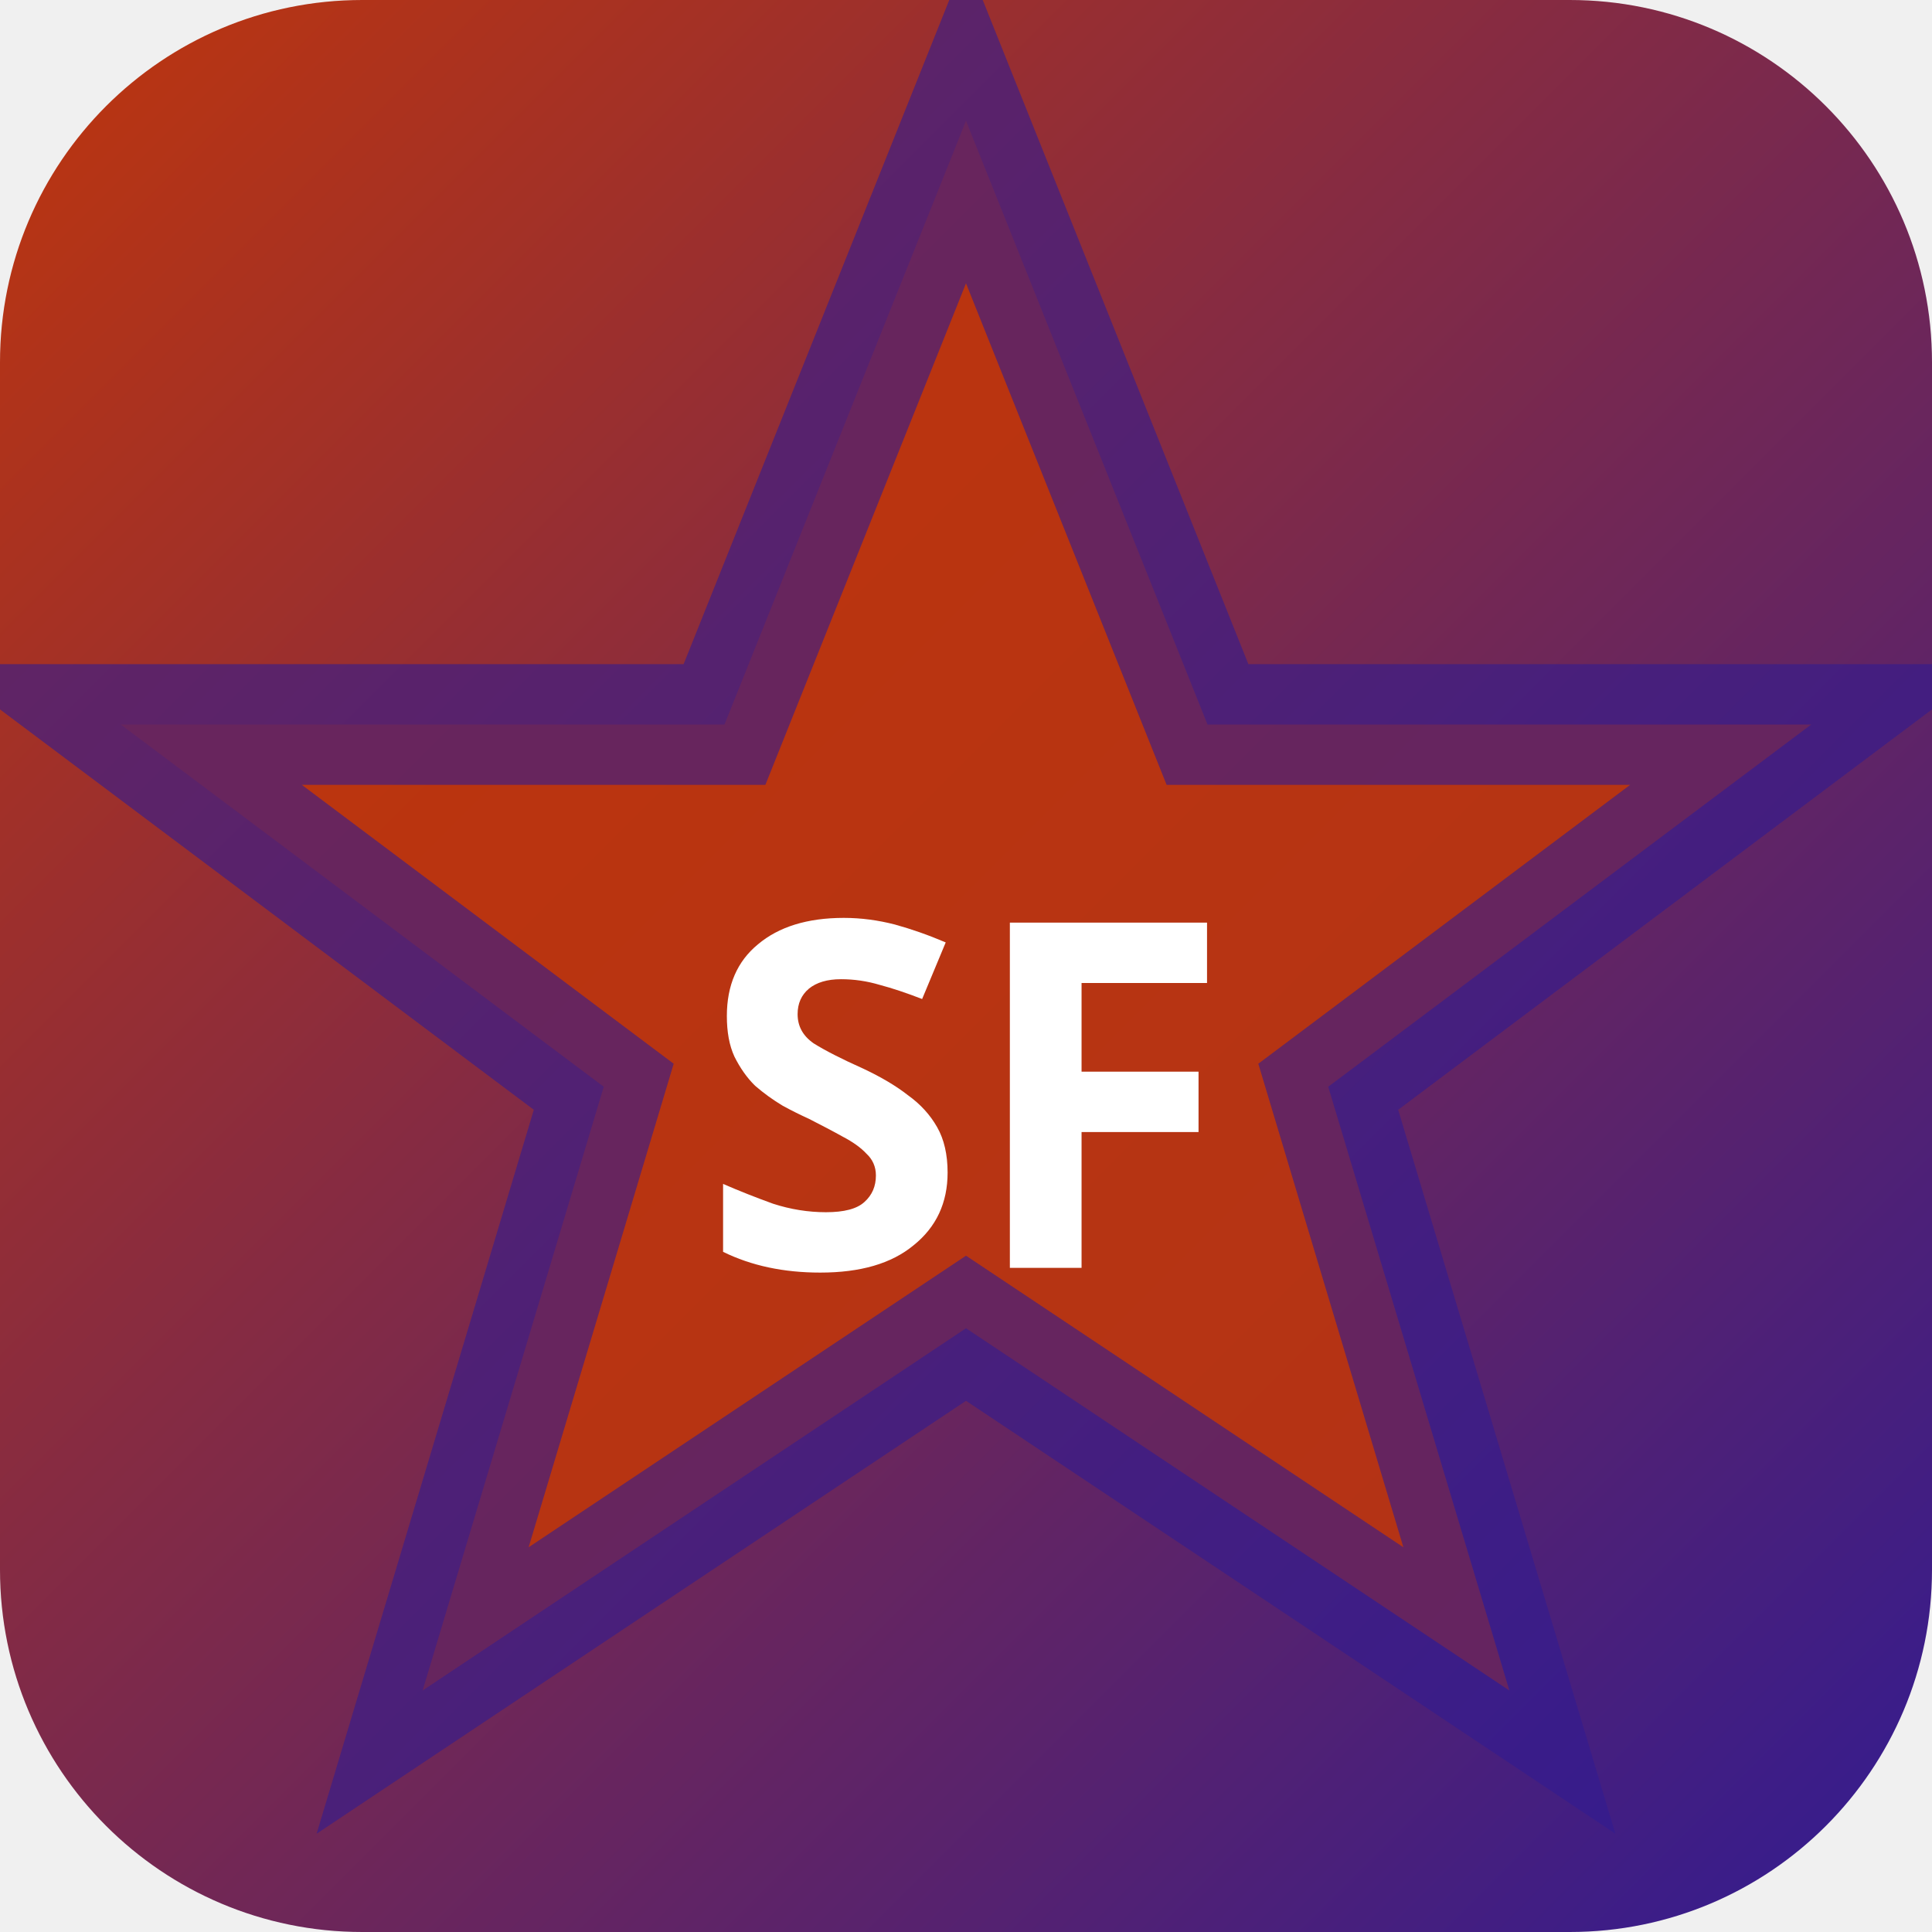
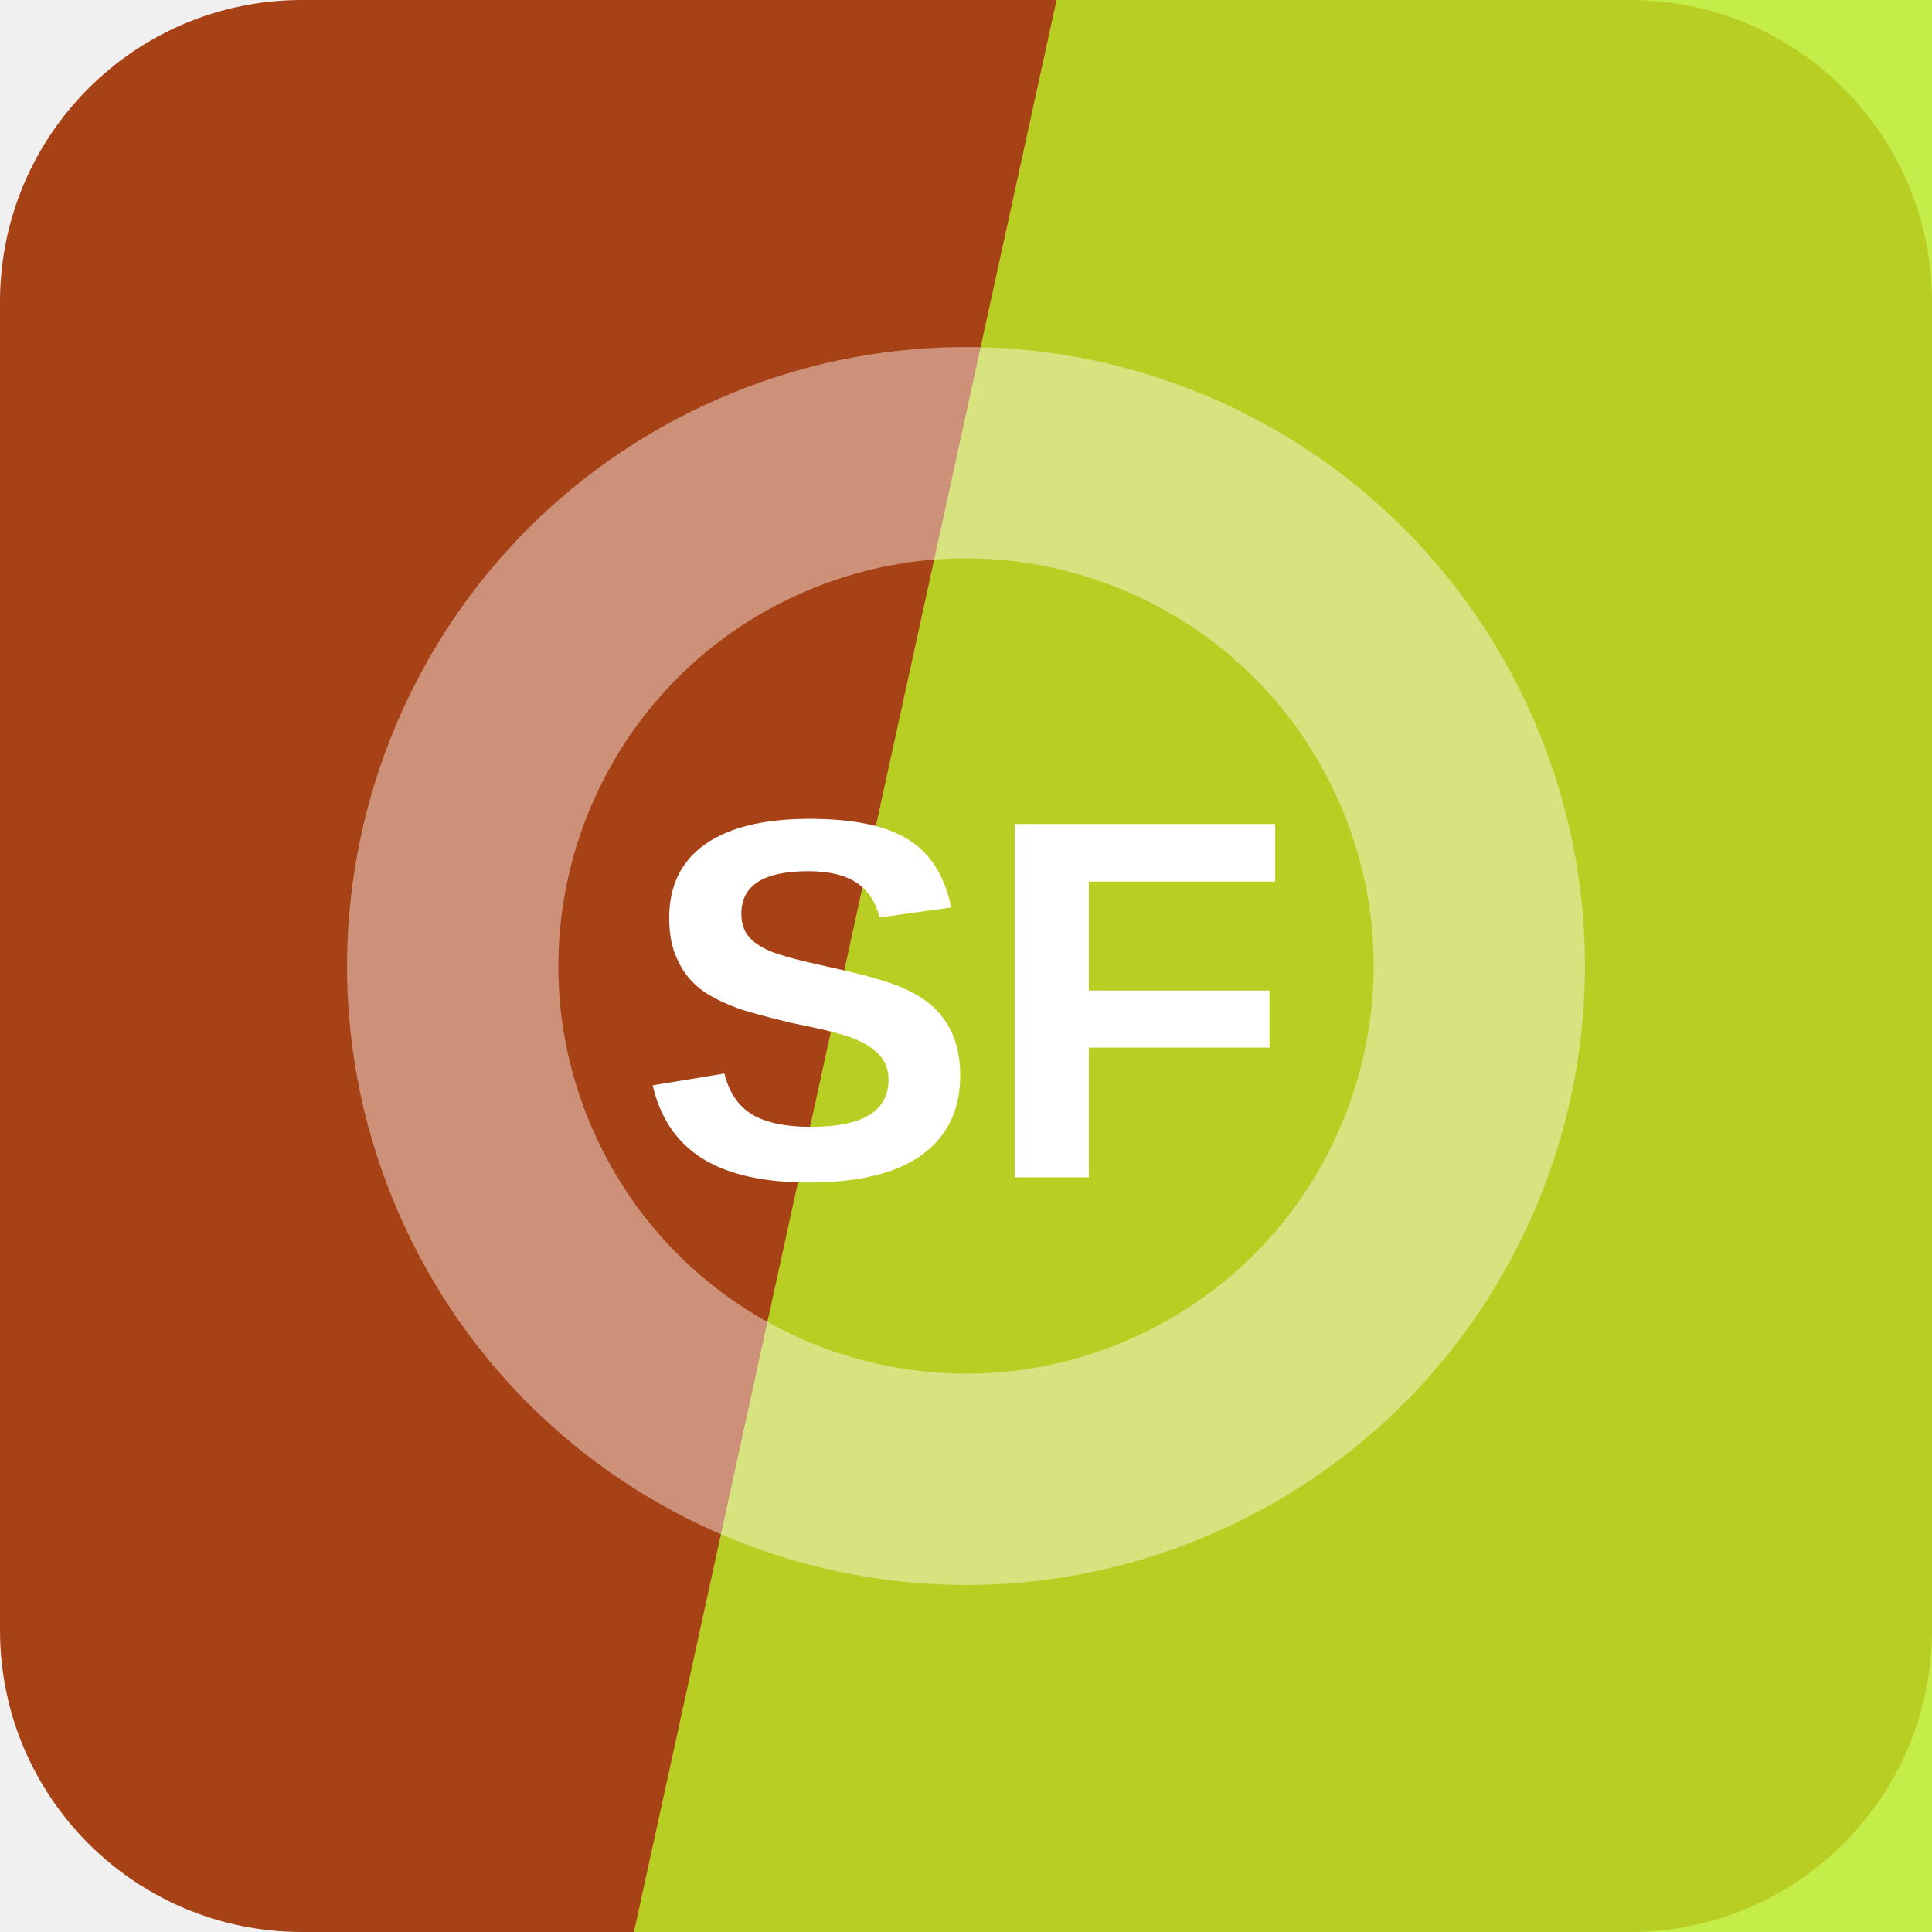
- <svg xmlns="http://www.w3.org/2000/svg" width="32" height="32" viewBox="0 0 32 32">
-   <defs>
-     <linearGradient id="bgsf-t" x1="0" y1="0" x2="1" y2="1">
-       <stop offset="0%" stop-color="#bf360c" />
-       <stop offset="100%" stop-color="#311b92" />
-     </linearGradient>
-   </defs>
-   <rect width="32" height="32" rx="6" fill="url(#bgsf-t)" />
-   <polygon points="16,2 20,12 30,12 22,18 25,28 16,22 7,28 10,18 2,12 12,12" fill="rgba(191,54,12,0.9)" stroke="rgba(49,27,146,0.6)" stroke-width="2" />
-   <text x="16" y="21" text-anchor="middle" fill="#fff" font-size="8" font-weight="700" font-family="system-ui">SF</text>
+ <svg xmlns="http://www.w3.org/2000/svg" width="64" height="64" viewBox="0 0 64 64" role="img">
+   <rect width="64" height="64" rx="10" fill="hsl(18 77% 37%)" />
+   <path d="M35 0h29v64H21Z" fill="hsl(75 85% 54%)" opacity="0.82" />
+   <g transform="rotate(245 32 32)" opacity="0.42">
+     <circle cx="32" cy="32" r="17" fill="none" stroke="#ffffff" stroke-width="7" />
+   </g>
+   <text x="32" y="39" text-anchor="middle" fill="#ffffff" font-family="Arial,Helvetica,sans-serif" font-size="17" font-weight="700" letter-spacing="0">SF</text>
</svg>
